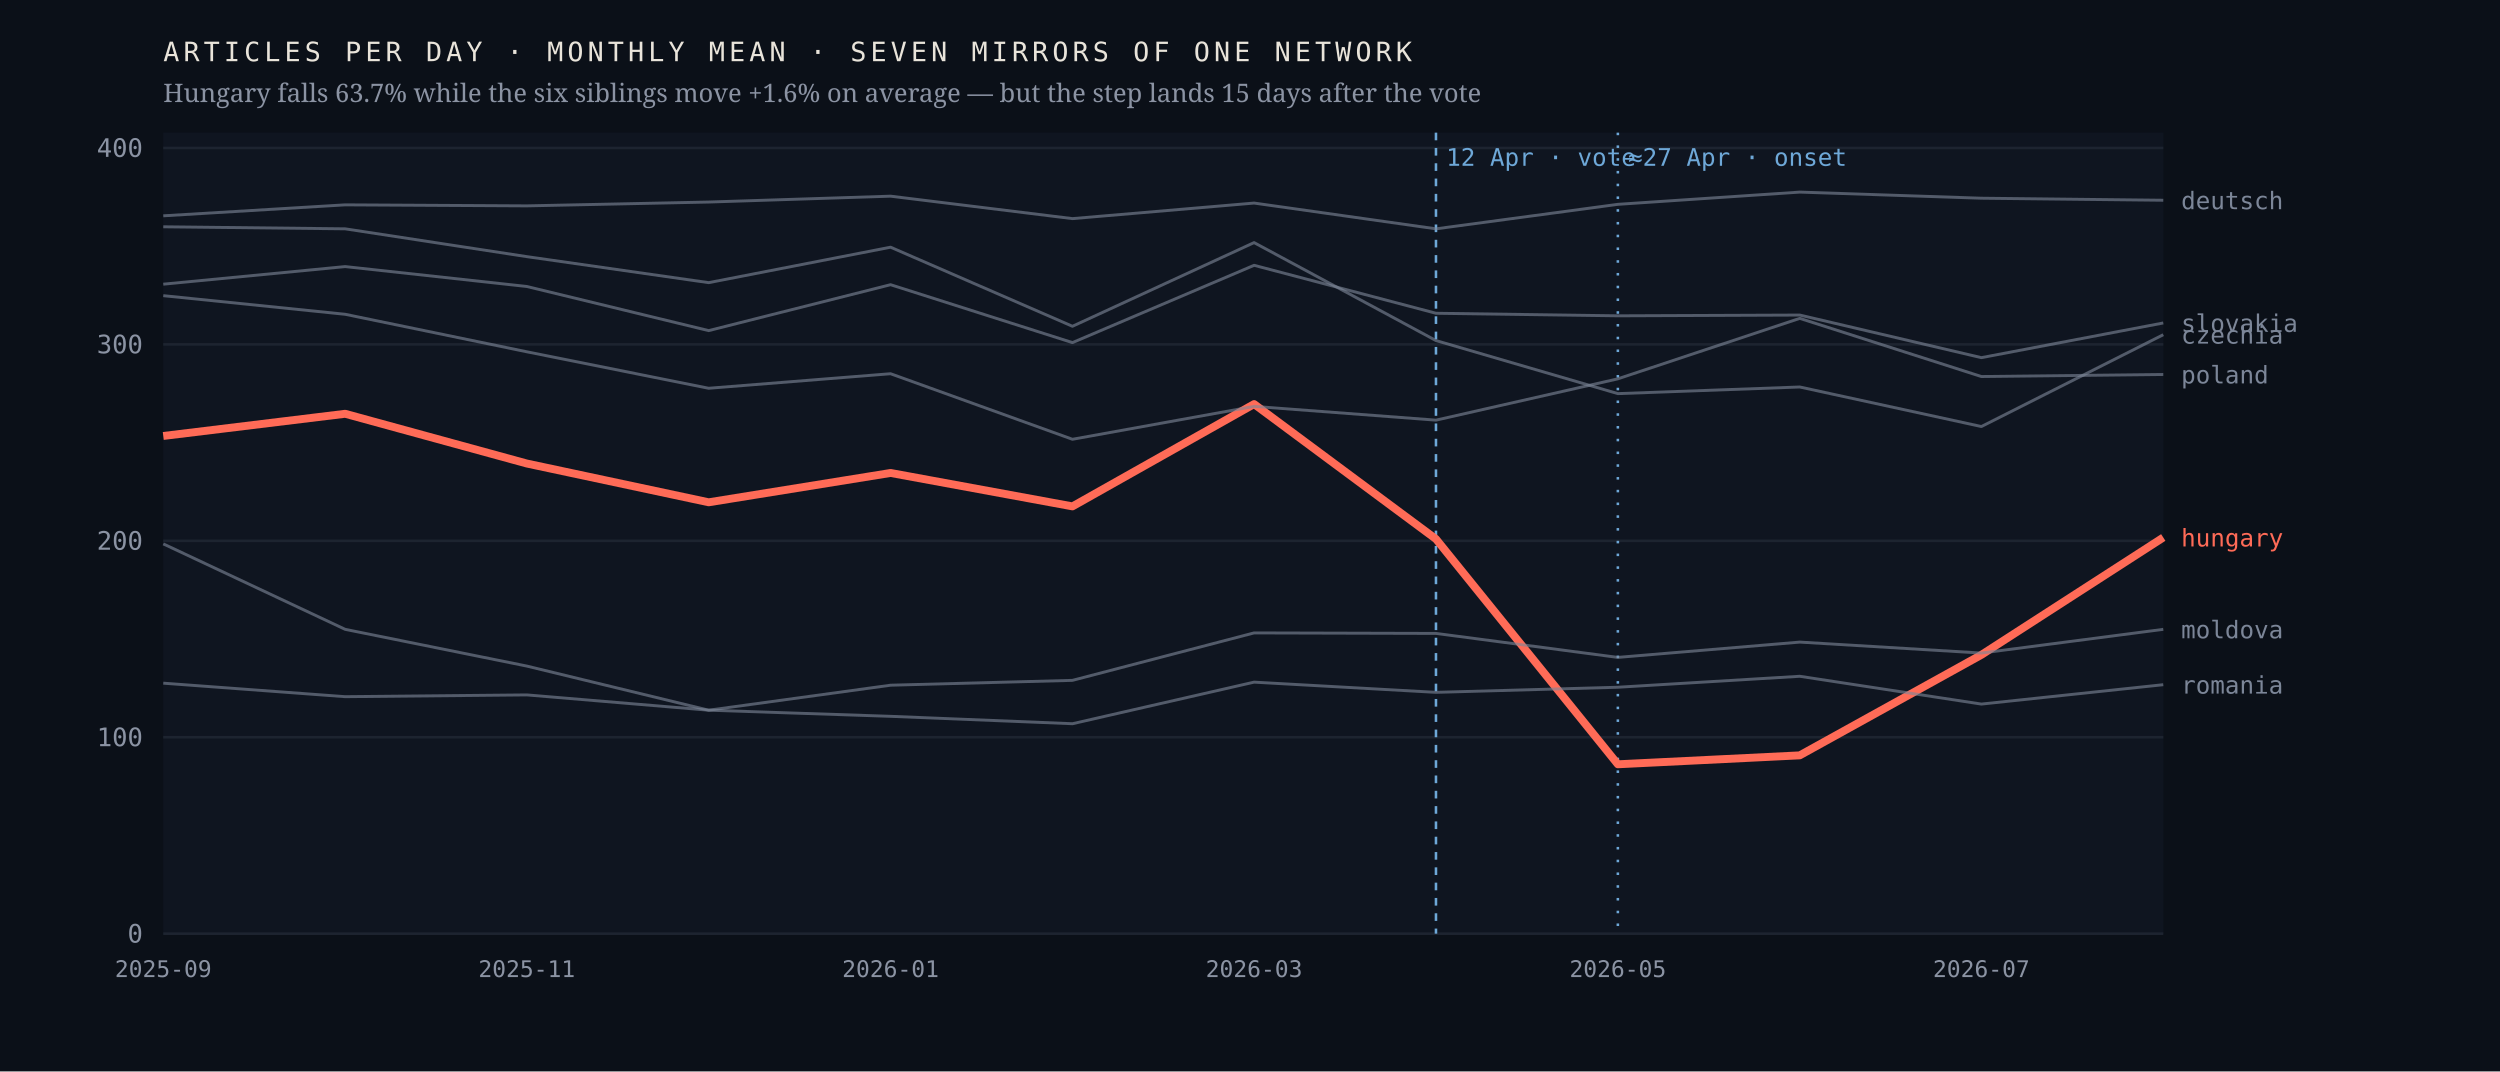
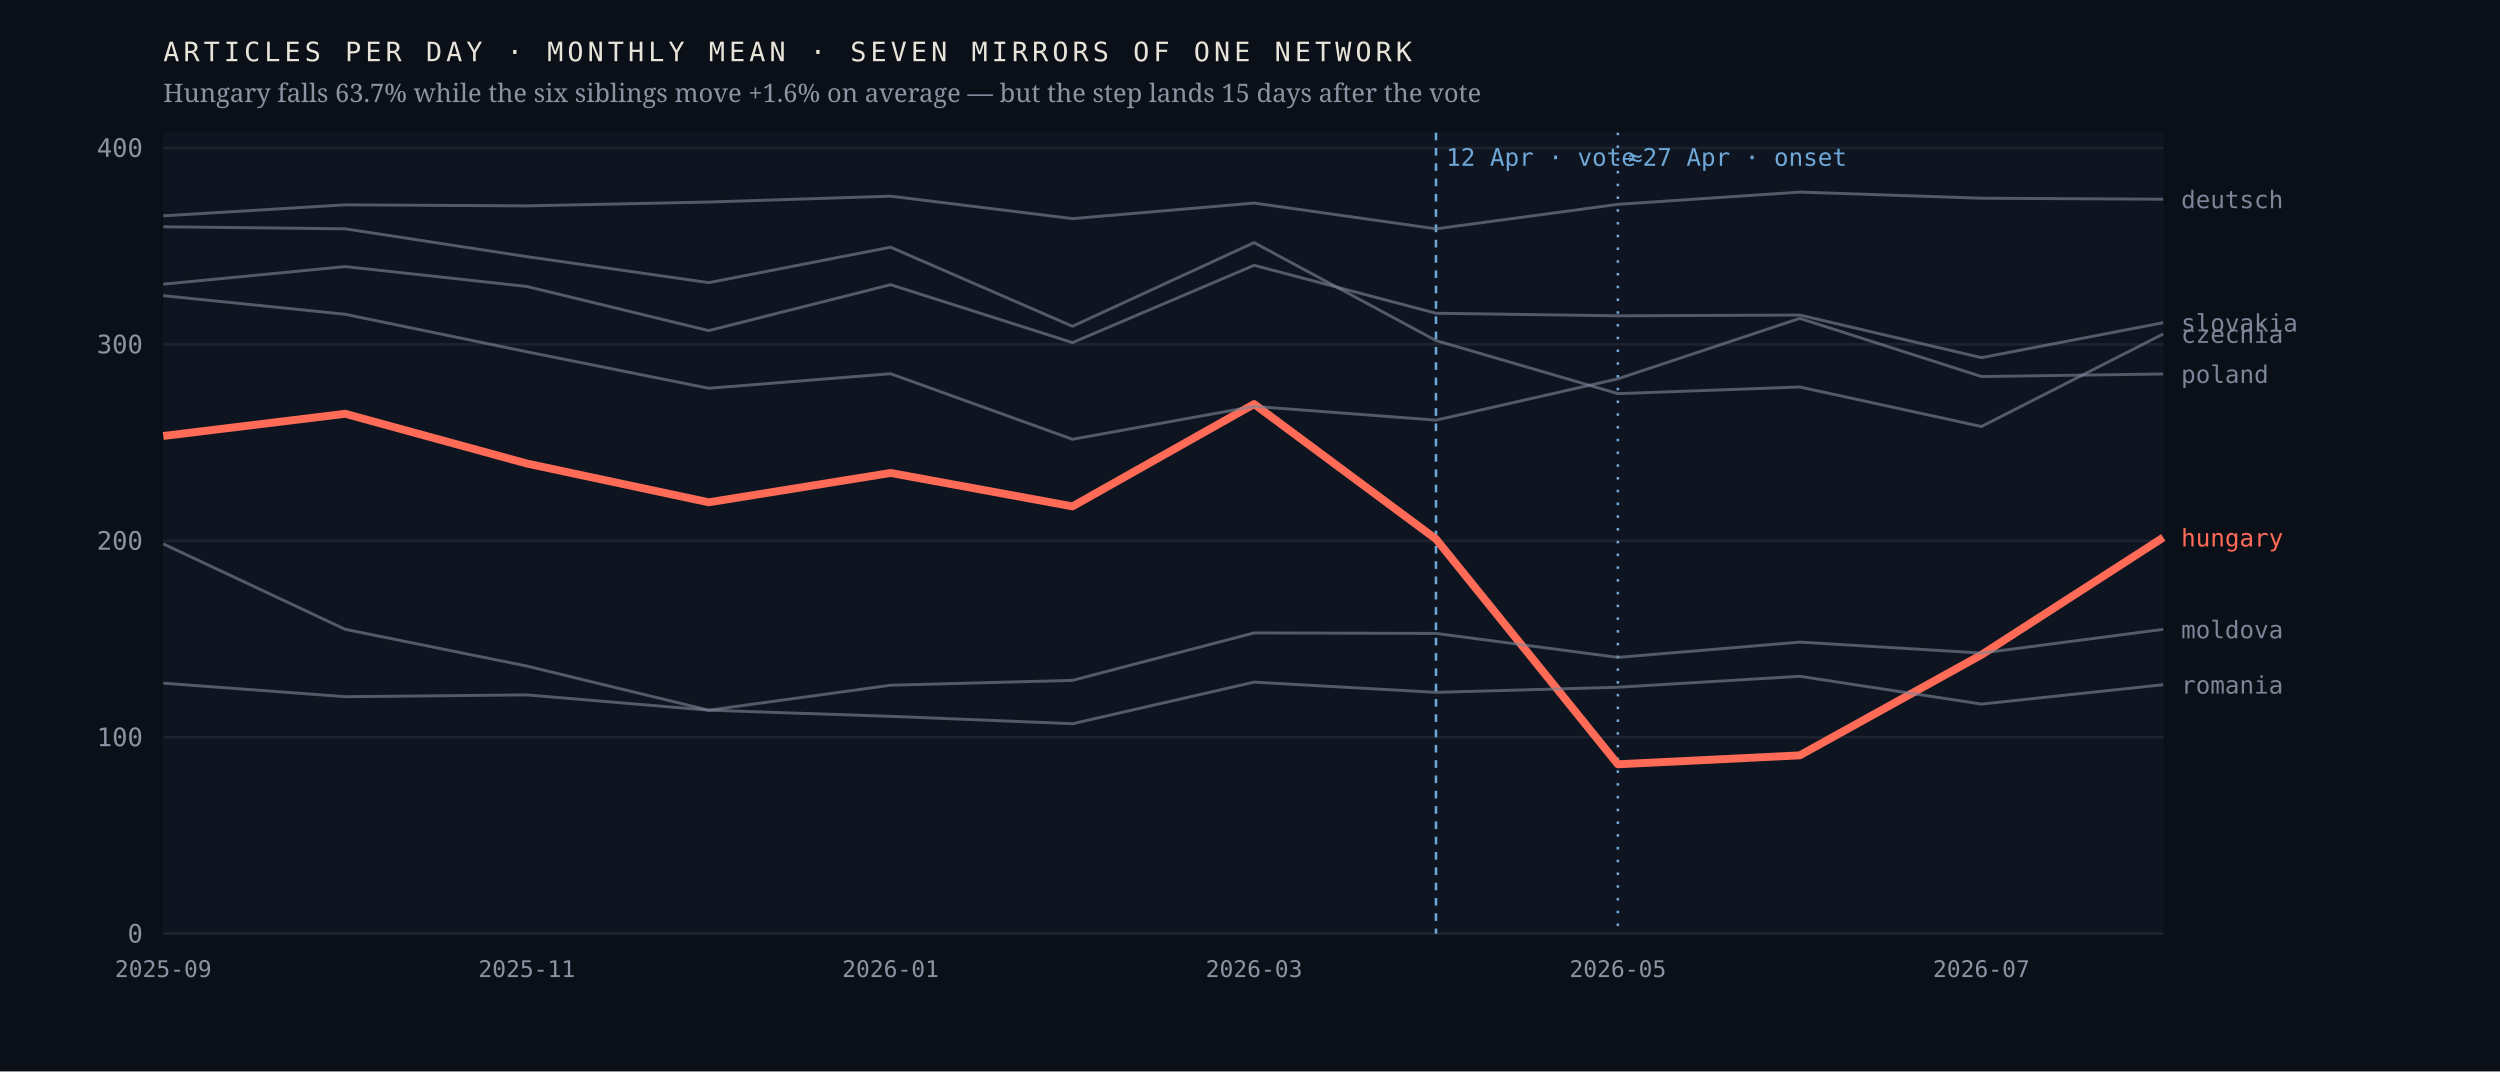
<svg xmlns="http://www.w3.org/2000/svg" viewBox="0 0 980 420" width="980" height="420" role="img" aria-label="Monthly output of seven mirrors of one network; the Hungarian line falls 63.7% after April 2026 while the six others hold roughly flat">
  <rect width="980" height="420" fill="#0b1018" />
  <rect x="64" y="52" width="784" height="314" fill="#0f1520" />
  <line x1="64" y1="366.0" x2="848" y2="366.0" stroke="#1d2430" stroke-width="1" />
  <text x="56.0" y="369.5" font-family="ui-monospace,'IBM Plex Mono',Menlo,monospace" font-size="10" font-weight="400" letter-spacing="0" fill="#8b93a3" text-anchor="end">0</text>
  <line x1="64" y1="289.0" x2="848" y2="289.0" stroke="#1d2430" stroke-width="1" />
  <text x="56.0" y="292.5" font-family="ui-monospace,'IBM Plex Mono',Menlo,monospace" font-size="10" font-weight="400" letter-spacing="0" fill="#8b93a3" text-anchor="end">100</text>
  <line x1="64" y1="212.0" x2="848" y2="212.0" stroke="#1d2430" stroke-width="1" />
  <text x="56.0" y="215.5" font-family="ui-monospace,'IBM Plex Mono',Menlo,monospace" font-size="10" font-weight="400" letter-spacing="0" fill="#8b93a3" text-anchor="end">200</text>
  <line x1="64" y1="135.0" x2="848" y2="135.0" stroke="#1d2430" stroke-width="1" />
  <text x="56.0" y="138.5" font-family="ui-monospace,'IBM Plex Mono',Menlo,monospace" font-size="10" font-weight="400" letter-spacing="0" fill="#8b93a3" text-anchor="end">300</text>
  <line x1="64" y1="58.0" x2="848" y2="58.0" stroke="#1d2430" stroke-width="1" />
  <text x="56.0" y="61.5" font-family="ui-monospace,'IBM Plex Mono',Menlo,monospace" font-size="10" font-weight="400" letter-spacing="0" fill="#8b93a3" text-anchor="end">400</text>
  <line x1="562.9" y1="52" x2="562.9" y2="366" stroke="#6ea8d8" stroke-width="1" stroke-dasharray="3 3" />
  <text x="566.9" y="65.0" font-family="ui-monospace,'IBM Plex Mono',Menlo,monospace" font-size="9.5" font-weight="400" letter-spacing="0" fill="#6ea8d8" text-anchor="start">12 Apr · vote</text>
  <line x1="634.2" y1="52" x2="634.2" y2="366" stroke="#6ea8d8" stroke-width="1" stroke-dasharray="1 4" />
  <text x="638.2" y="65.0" font-family="ui-monospace,'IBM Plex Mono',Menlo,monospace" font-size="9.5" font-weight="400" letter-spacing="0" fill="#6ea8d8" text-anchor="start">≈27 Apr · onset</text>
  <polyline points="64.0,170.9 135.3,162.2 206.5,181.7 277.8,196.9 349.1,185.4 420.4,198.5 491.6,158.4 562.9,211.3 634.2,299.6 705.5,296.1 776.7,256.7 848.0,210.7" fill="none" stroke="#ff6b57" stroke-width="3.1" stroke-opacity="1" stroke-linejoin="round" />
  <text x="855.0" y="214.2" font-family="ui-monospace,'IBM Plex Mono',Menlo,monospace" font-size="9.5" font-weight="500" letter-spacing="0" fill="#ff6b57" text-anchor="start">hungary</text>
-   <polyline points="64.0,88.9 135.3,89.7 206.5,100.6 277.8,110.8 349.1,96.9 420.4,127.9 491.6,95.1 562.9,133.5 634.2,154.3 705.5,151.7 776.7,167.2 848.0,131.2" fill="none" stroke="#7c8698" stroke-width="1.15" stroke-opacity="0.62" stroke-linejoin="round" />
-   <text x="855.0" y="134.7" font-family="ui-monospace,'IBM Plex Mono',Menlo,monospace" font-size="9.5" font-weight="400" letter-spacing="0" fill="#7c8698" text-anchor="start">czechia</text>
-   <polyline points="64.0,84.6 135.3,80.3 206.5,80.7 277.8,79.2 349.1,76.9 420.4,85.7 491.6,79.6 562.9,89.7 634.2,80.1 705.5,75.3 776.7,77.7 848.0,78.5" fill="none" stroke="#7c8698" stroke-width="1.15" stroke-opacity="0.62" stroke-linejoin="round" />
-   <text x="855.0" y="82.0" font-family="ui-monospace,'IBM Plex Mono',Menlo,monospace" font-size="9.5" font-weight="400" letter-spacing="0" fill="#7c8698" text-anchor="start">deutsch</text>
+   <polyline points="64.0,88.9 135.3,89.7 206.5,100.6 277.8,110.8 349.1,96.9 420.4,127.9 491.6,95.1 562.9,133.5 634.2,154.3 705.5,151.7 776.7,167.2 848.0,130.9" fill="none" stroke="#7c8698" stroke-width="1.15" stroke-opacity="0.62" stroke-linejoin="round" />
+   <text x="855.0" y="134.4" font-family="ui-monospace,'IBM Plex Mono',Menlo,monospace" font-size="9.5" font-weight="400" letter-spacing="0" fill="#7c8698" text-anchor="start">czechia</text>
+   <polyline points="64.0,84.6 135.3,80.3 206.5,80.7 277.8,79.2 349.1,76.9 420.4,85.7 491.6,79.6 562.9,89.7 634.2,80.1 705.5,75.3 776.7,77.7 848.0,78.1" fill="none" stroke="#7c8698" stroke-width="1.15" stroke-opacity="0.62" stroke-linejoin="round" />
+   <text x="855.0" y="81.6" font-family="ui-monospace,'IBM Plex Mono',Menlo,monospace" font-size="9.5" font-weight="400" letter-spacing="0" fill="#7c8698" text-anchor="start">deutsch</text>
  <polyline points="64.0,213.2 135.3,246.7 206.5,261.1 277.8,278.4 349.1,268.6 420.4,266.7 491.6,248.1 562.9,248.3 634.2,257.7 705.5,251.7 776.7,256.0 848.0,246.7" fill="none" stroke="#7c8698" stroke-width="1.15" stroke-opacity="0.62" stroke-linejoin="round" />
  <text x="855.0" y="250.2" font-family="ui-monospace,'IBM Plex Mono',Menlo,monospace" font-size="9.5" font-weight="400" letter-spacing="0" fill="#7c8698" text-anchor="start">moldova</text>
-   <polyline points="64.0,115.9 135.3,123.2 206.5,137.9 277.8,152.2 349.1,146.5 420.4,172.2 491.6,159.3 562.9,164.7 634.2,148.5 705.5,124.8 776.7,147.6 848.0,146.8" fill="none" stroke="#7c8698" stroke-width="1.15" stroke-opacity="0.62" stroke-linejoin="round" />
-   <text x="855.0" y="150.3" font-family="ui-monospace,'IBM Plex Mono',Menlo,monospace" font-size="9.5" font-weight="400" letter-spacing="0" fill="#7c8698" text-anchor="start">poland</text>
+   <polyline points="64.0,115.9 135.3,123.2 206.5,137.9 277.8,152.2 349.1,146.5 420.4,172.2 491.6,159.3 562.9,164.7 634.2,148.5 705.5,124.8 776.7,147.6 848.0,146.6" fill="none" stroke="#7c8698" stroke-width="1.15" stroke-opacity="0.62" stroke-linejoin="round" />
+   <text x="855.0" y="150.1" font-family="ui-monospace,'IBM Plex Mono',Menlo,monospace" font-size="9.5" font-weight="400" letter-spacing="0" fill="#7c8698" text-anchor="start">poland</text>
  <polyline points="64.0,267.8 135.3,273.1 206.5,272.4 277.8,278.4 349.1,280.8 420.4,283.7 491.6,267.4 562.9,271.4 634.2,269.4 705.5,265.1 776.7,276.0 848.0,268.4" fill="none" stroke="#7c8698" stroke-width="1.15" stroke-opacity="0.62" stroke-linejoin="round" />
  <text x="855.0" y="271.9" font-family="ui-monospace,'IBM Plex Mono',Menlo,monospace" font-size="9.5" font-weight="400" letter-spacing="0" fill="#7c8698" text-anchor="start">romania</text>
-   <polyline points="64.0,111.4 135.3,104.5 206.5,112.3 277.8,129.6 349.1,111.6 420.4,134.3 491.6,104.0 562.9,122.8 634.2,123.8 705.5,123.5 776.7,140.2 848.0,126.6" fill="none" stroke="#7c8698" stroke-width="1.15" stroke-opacity="0.62" stroke-linejoin="round" />
-   <text x="855.0" y="130.1" font-family="ui-monospace,'IBM Plex Mono',Menlo,monospace" font-size="9.5" font-weight="400" letter-spacing="0" fill="#7c8698" text-anchor="start">slovakia</text>
+   <polyline points="64.0,111.4 135.3,104.5 206.5,112.3 277.8,129.6 349.1,111.6 420.4,134.3 491.6,104.0 562.9,122.8 634.2,123.8 705.5,123.5 776.7,140.2 848.0,126.5" fill="none" stroke="#7c8698" stroke-width="1.15" stroke-opacity="0.62" stroke-linejoin="round" />
+   <text x="855.0" y="130.0" font-family="ui-monospace,'IBM Plex Mono',Menlo,monospace" font-size="9.5" font-weight="400" letter-spacing="0" fill="#7c8698" text-anchor="start">slovakia</text>
  <text x="64.0" y="383.0" font-family="ui-monospace,'IBM Plex Mono',Menlo,monospace" font-size="9" font-weight="400" letter-spacing="0" fill="#8b93a3" text-anchor="middle">2025-09</text>
  <text x="206.5" y="383.0" font-family="ui-monospace,'IBM Plex Mono',Menlo,monospace" font-size="9" font-weight="400" letter-spacing="0" fill="#8b93a3" text-anchor="middle">2025-11</text>
  <text x="349.1" y="383.0" font-family="ui-monospace,'IBM Plex Mono',Menlo,monospace" font-size="9" font-weight="400" letter-spacing="0" fill="#8b93a3" text-anchor="middle">2026-01</text>
  <text x="491.6" y="383.0" font-family="ui-monospace,'IBM Plex Mono',Menlo,monospace" font-size="9" font-weight="400" letter-spacing="0" fill="#8b93a3" text-anchor="middle">2026-03</text>
  <text x="634.2" y="383.0" font-family="ui-monospace,'IBM Plex Mono',Menlo,monospace" font-size="9" font-weight="400" letter-spacing="0" fill="#8b93a3" text-anchor="middle">2026-05</text>
  <text x="776.7" y="383.0" font-family="ui-monospace,'IBM Plex Mono',Menlo,monospace" font-size="9" font-weight="400" letter-spacing="0" fill="#8b93a3" text-anchor="middle">2026-07</text>
  <text x="64.0" y="24.0" font-family="ui-monospace,'IBM Plex Mono',Menlo,monospace" font-size="10.5" font-weight="400" letter-spacing="1.6" fill="#e9e4da" text-anchor="start">ARTICLES PER DAY · MONTHLY MEAN · SEVEN MIRRORS OF ONE NETWORK</text>
  <text x="64.0" y="40.0" font-family="'Newsreader',Georgia,serif" font-size="10" font-weight="400" letter-spacing="0" fill="#8b93a3" text-anchor="start">Hungary falls 63.7% while the six siblings move +1.6% on average — but the step lands 15 days after the vote</text>
</svg>
